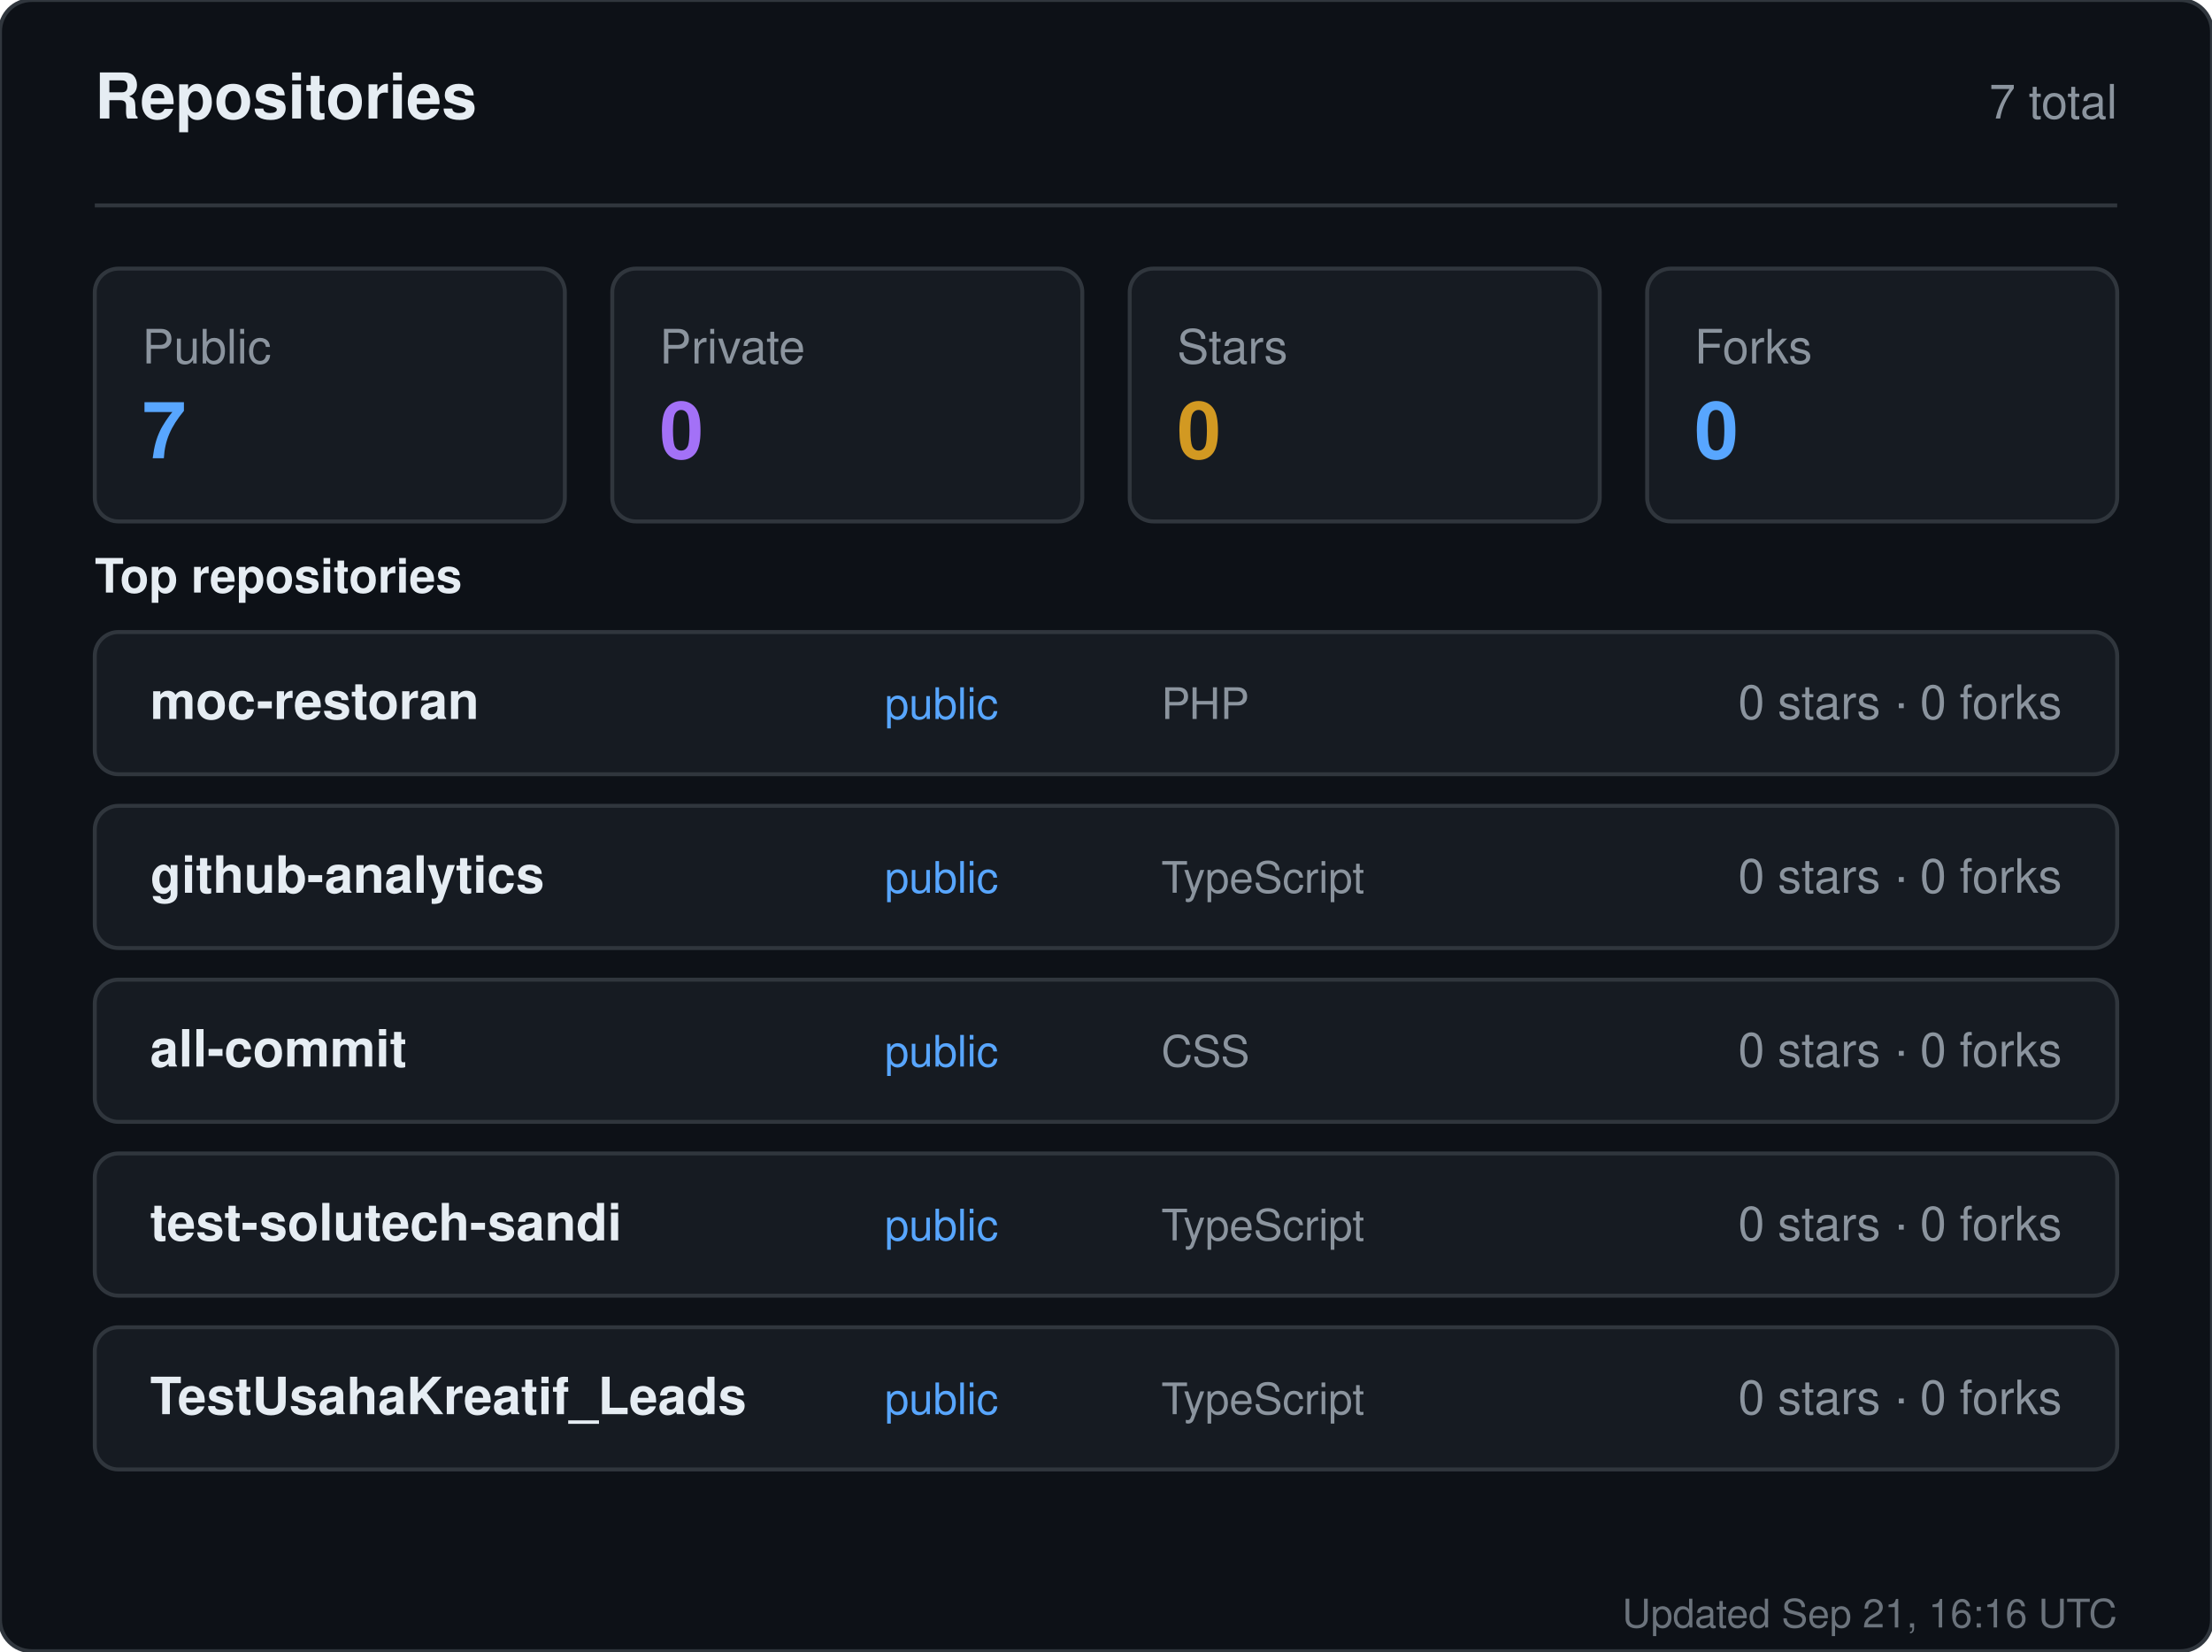
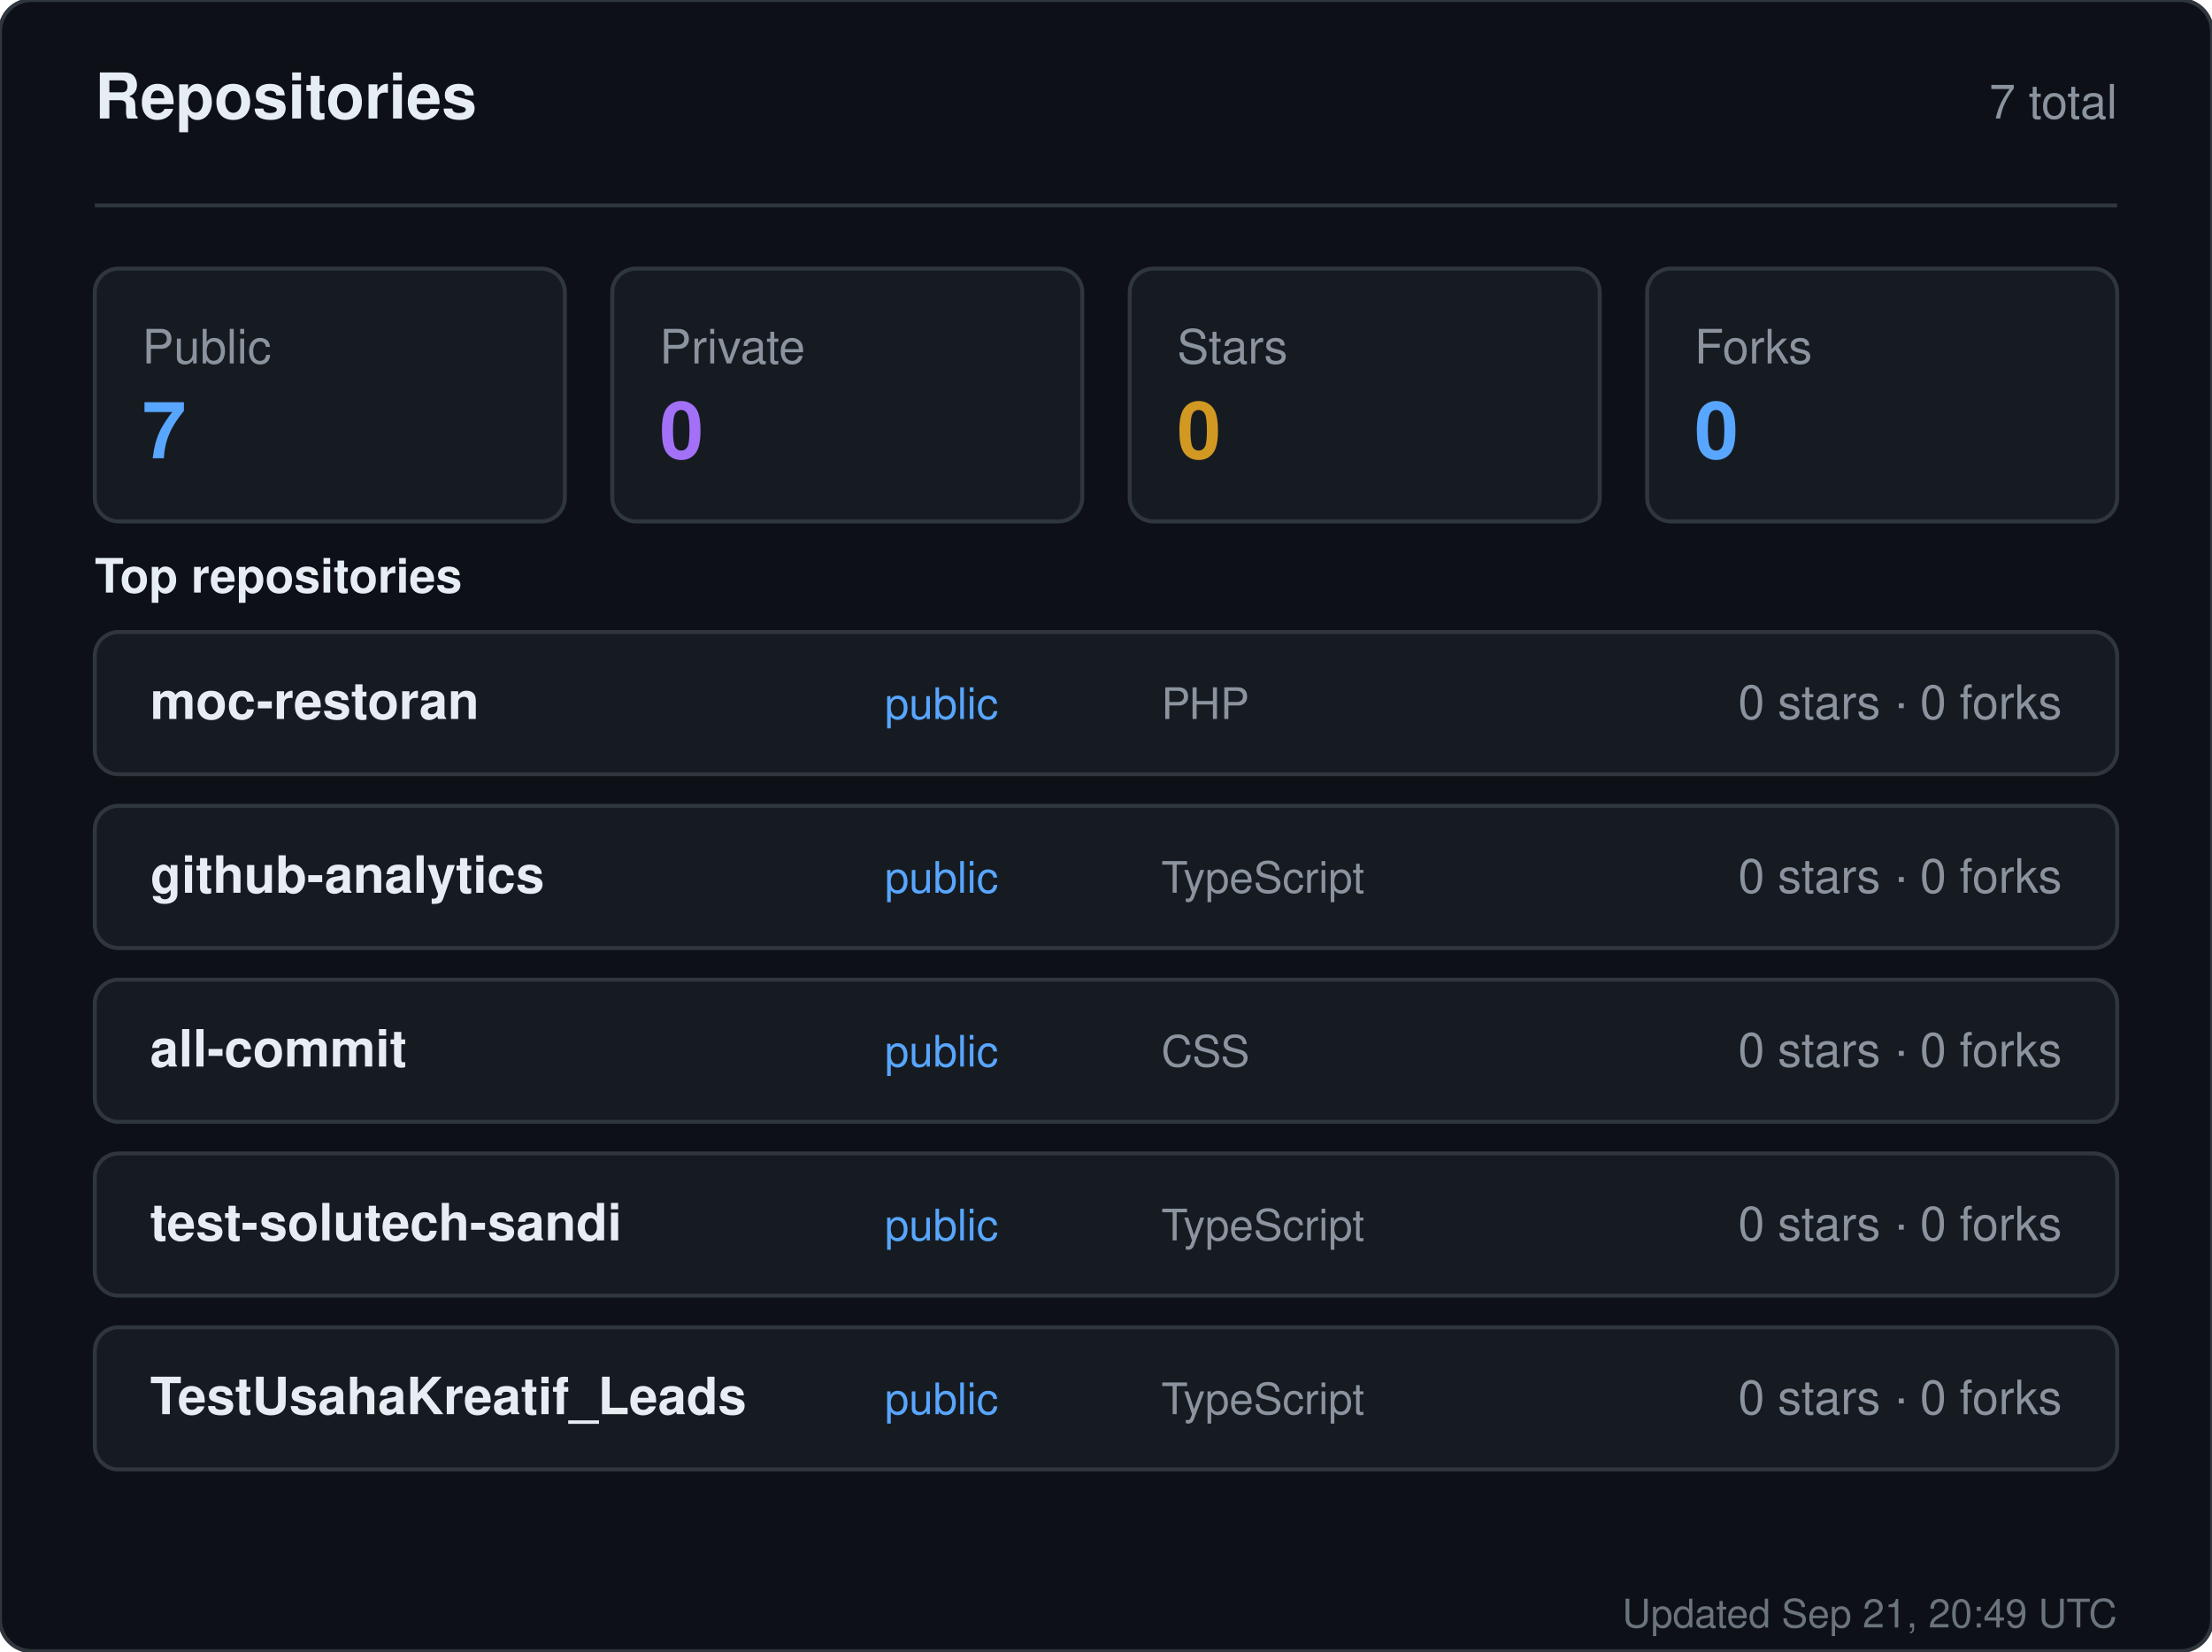
<svg xmlns="http://www.w3.org/2000/svg" width="560" height="418" viewBox="0 0 560 418" role="img" aria-label="Repositories for sandiirawan12">
  <rect width="560" height="418" rx="8" fill="#0d1117" stroke="#30363d" />
  <g font-family="-apple-system, BlinkMacSystemFont, Segoe UI, Helvetica, Arial, sans-serif">
    <text x="24" y="30" fill="#e6edf3" font-size="16" font-weight="700">Repositories</text>
    <text x="536" y="30" fill="#8b949e" font-size="12" text-anchor="end">7 total</text>
    <line x1="24" y1="52" x2="536" y2="52" stroke="#30363d" />
    <rect x="24" y="68" width="119" height="64" rx="6" fill="#161b22" stroke="#30363d" />
    <text x="36" y="92" fill="#8b949e" font-size="12">Public</text>
    <text x="36" y="116" fill="#58a6ff" font-size="20" font-weight="700">7</text>
    <rect x="155" y="68" width="119" height="64" rx="6" fill="#161b22" stroke="#30363d" />
    <text x="167" y="92" fill="#8b949e" font-size="12">Private</text>
    <text x="167" y="116" fill="#a371f7" font-size="20" font-weight="700">0</text>
    <rect x="286" y="68" width="119" height="64" rx="6" fill="#161b22" stroke="#30363d" />
    <text x="298" y="92" fill="#8b949e" font-size="12">Stars</text>
    <text x="298" y="116" fill="#d29922" font-size="20" font-weight="700">0</text>
    <rect x="417" y="68" width="119" height="64" rx="6" fill="#161b22" stroke="#30363d" />
    <text x="429" y="92" fill="#8b949e" font-size="12">Forks</text>
    <text x="429" y="116" fill="#58a6ff" font-size="20" font-weight="700">0</text>
    <text x="24" y="150" fill="#e6edf3" font-size="12" font-weight="600">Top repositories</text>
    <rect x="24" y="160" width="512" height="36" rx="6" fill="#161b22" stroke="#30363d" />
    <text x="38" y="182" fill="#e6edf3" font-size="13" font-weight="600">moc-restoran</text>
    <text x="224" y="182" fill="#58a6ff" font-size="11">public</text>
    <text x="294" y="182" fill="#8b949e" font-size="11">PHP</text>
    <text x="522" y="182" fill="#8b949e" font-size="12" text-anchor="end">0 stars · 0 forks</text>
    <rect x="24" y="204" width="512" height="36" rx="6" fill="#161b22" stroke="#30363d" />
    <text x="38" y="226" fill="#e6edf3" font-size="13" font-weight="600">github-analytics</text>
    <text x="224" y="226" fill="#58a6ff" font-size="11">public</text>
    <text x="294" y="226" fill="#8b949e" font-size="11">TypeScript</text>
    <text x="522" y="226" fill="#8b949e" font-size="12" text-anchor="end">0 stars · 0 forks</text>
    <rect x="24" y="248" width="512" height="36" rx="6" fill="#161b22" stroke="#30363d" />
    <text x="38" y="270" fill="#e6edf3" font-size="13" font-weight="600">all-commit</text>
    <text x="224" y="270" fill="#58a6ff" font-size="11">public</text>
    <text x="294" y="270" fill="#8b949e" font-size="11">CSS</text>
    <text x="522" y="270" fill="#8b949e" font-size="12" text-anchor="end">0 stars · 0 forks</text>
    <rect x="24" y="292" width="512" height="36" rx="6" fill="#161b22" stroke="#30363d" />
    <text x="38" y="314" fill="#e6edf3" font-size="13" font-weight="600">test-solutech-sandi</text>
    <text x="224" y="314" fill="#58a6ff" font-size="11">public</text>
    <text x="294" y="314" fill="#8b949e" font-size="11">TypeScript</text>
    <text x="522" y="314" fill="#8b949e" font-size="12" text-anchor="end">0 stars · 0 forks</text>
    <rect x="24" y="336" width="512" height="36" rx="6" fill="#161b22" stroke="#30363d" />
    <text x="38" y="358" fill="#e6edf3" font-size="13" font-weight="600">TestUsahaKreatif_Leads</text>
    <text x="224" y="358" fill="#58a6ff" font-size="11">public</text>
    <text x="294" y="358" fill="#8b949e" font-size="11">TypeScript</text>
    <text x="522" y="358" fill="#8b949e" font-size="12" text-anchor="end">0 stars · 0 forks</text>
-     <text x="536" y="412" fill="#8b949e" font-size="10" text-anchor="end" opacity="0.75">Updated Sep 21, 16:16 UTC</text>
+     <text x="536" y="412" fill="#8b949e" font-size="10" text-anchor="end" opacity="0.75">Updated Sep 21, 20:49 UTC</text>
  </g>
</svg>
